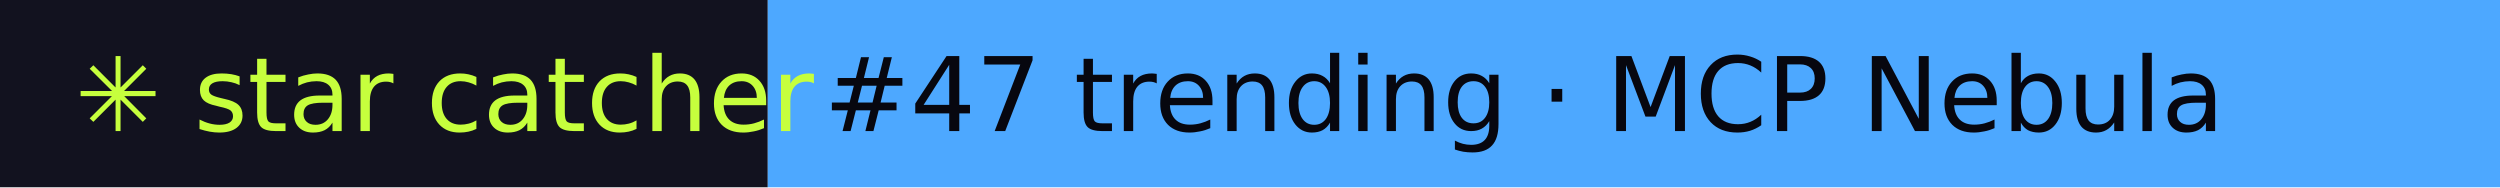
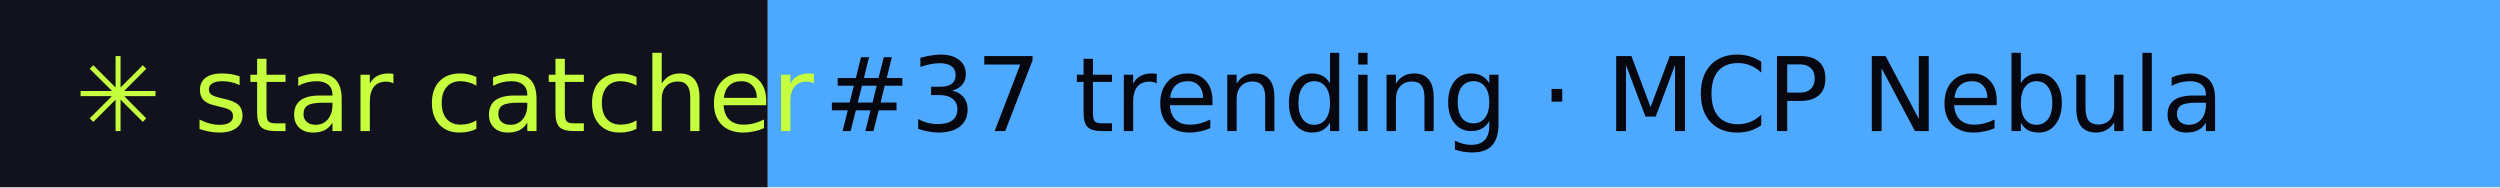
- <svg xmlns="http://www.w3.org/2000/svg" width="267" height="20" role="img" aria-label="star catcher: #47 trending · MCP Nebula">
+ <svg xmlns="http://www.w3.org/2000/svg" width="267" height="20" role="img" aria-label="star catcher: #37 trending · MCP Nebula">
  <rect width="82" height="20" fill="#12121F" />
  <rect x="82" width="185" height="20" fill="#4DA8FF" />
  <g font-family="Verdana,DejaVu Sans,sans-serif" font-size="11">
    <text x="8" y="14" fill="#C6FF3D">✳ star catcher</text>
-     <text x="88" y="14" fill="#07070F">#47 trending · MCP Nebula</text>
+     <text x="88" y="14" fill="#07070F">#37 trending · MCP Nebula</text>
  </g>
</svg>
